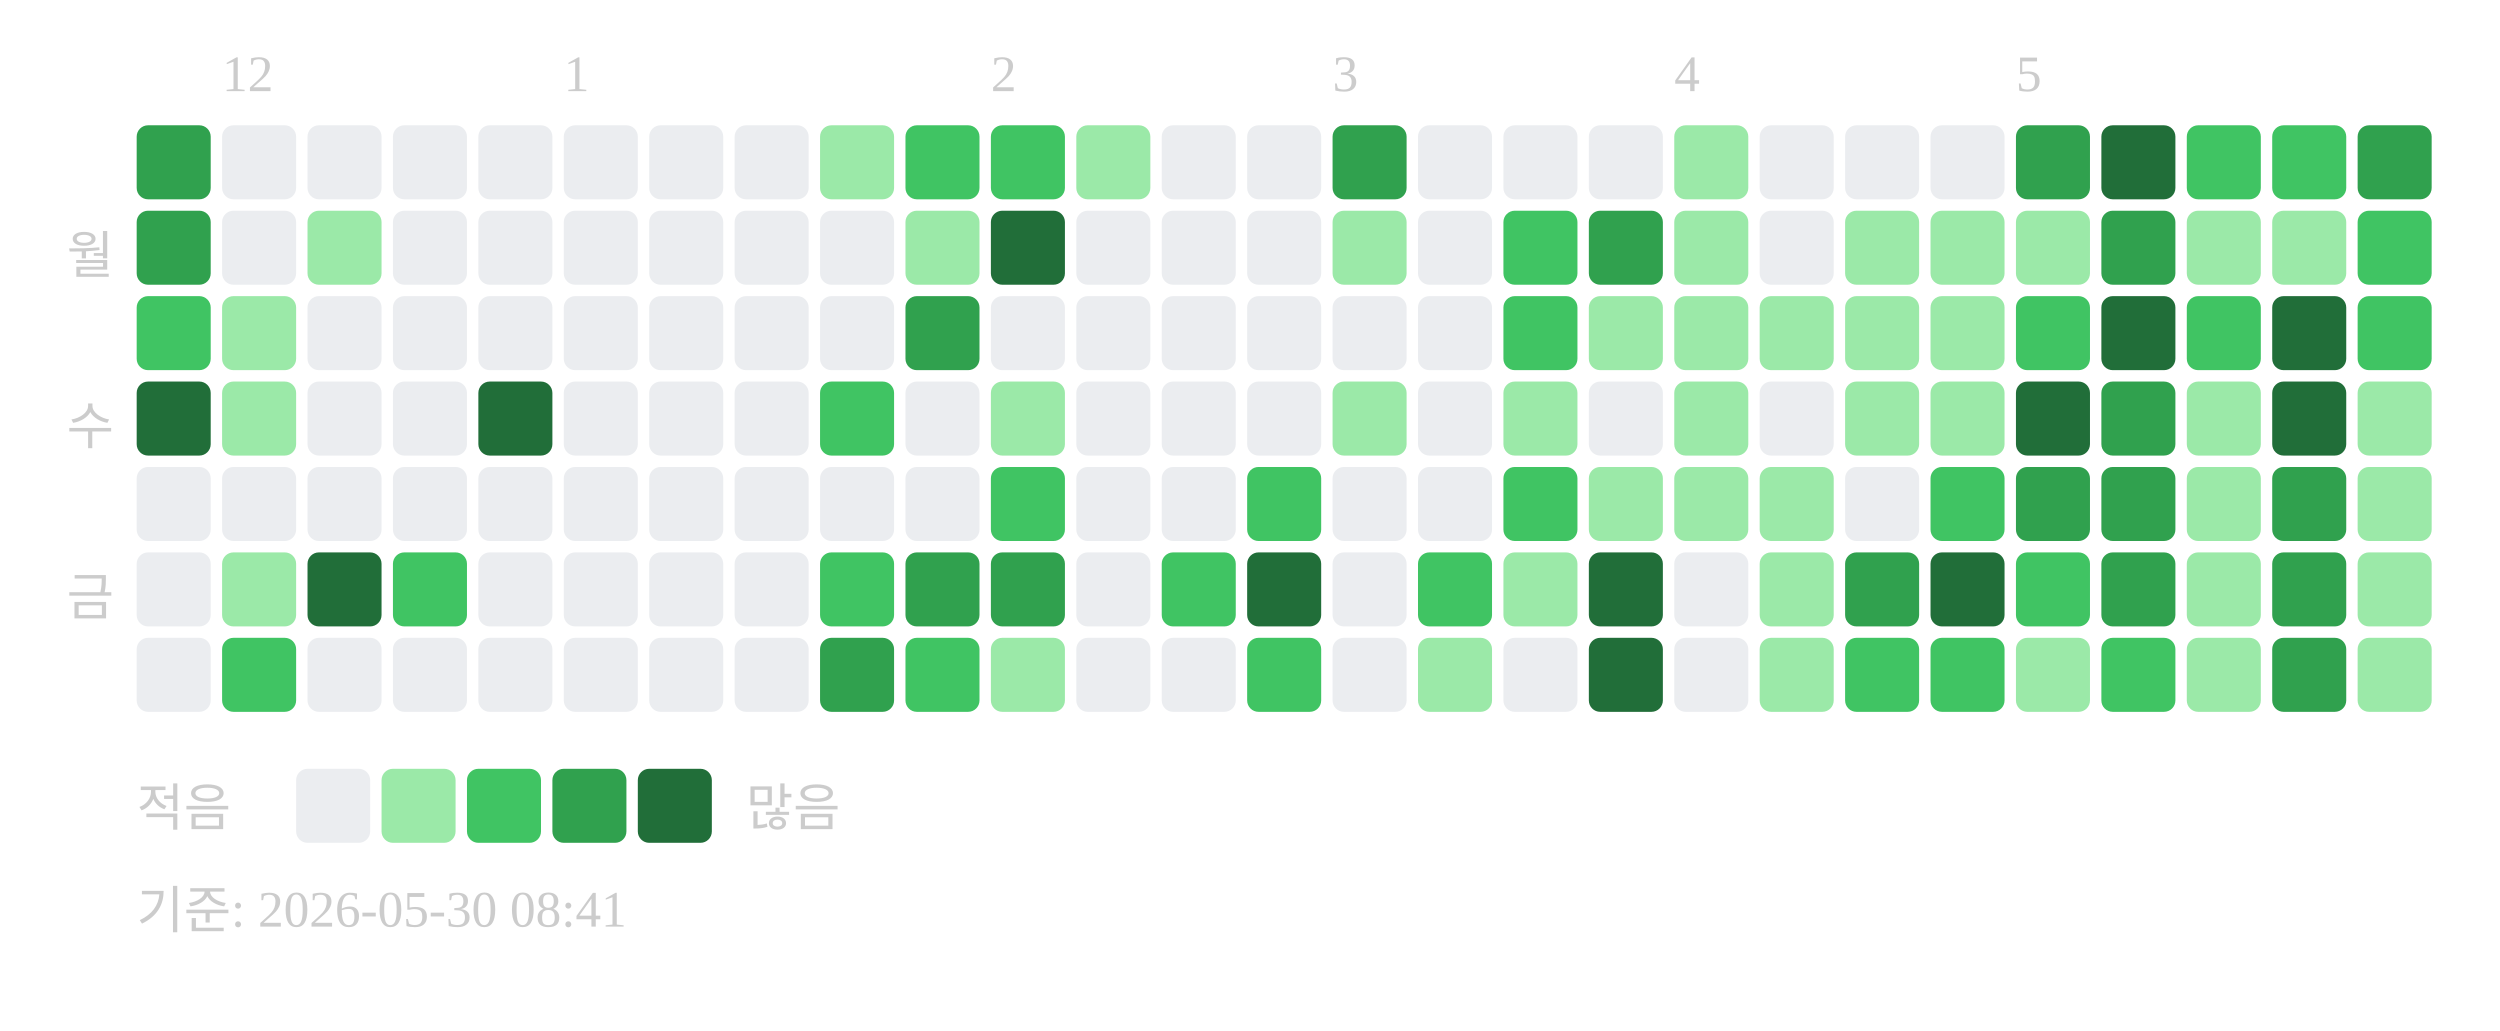
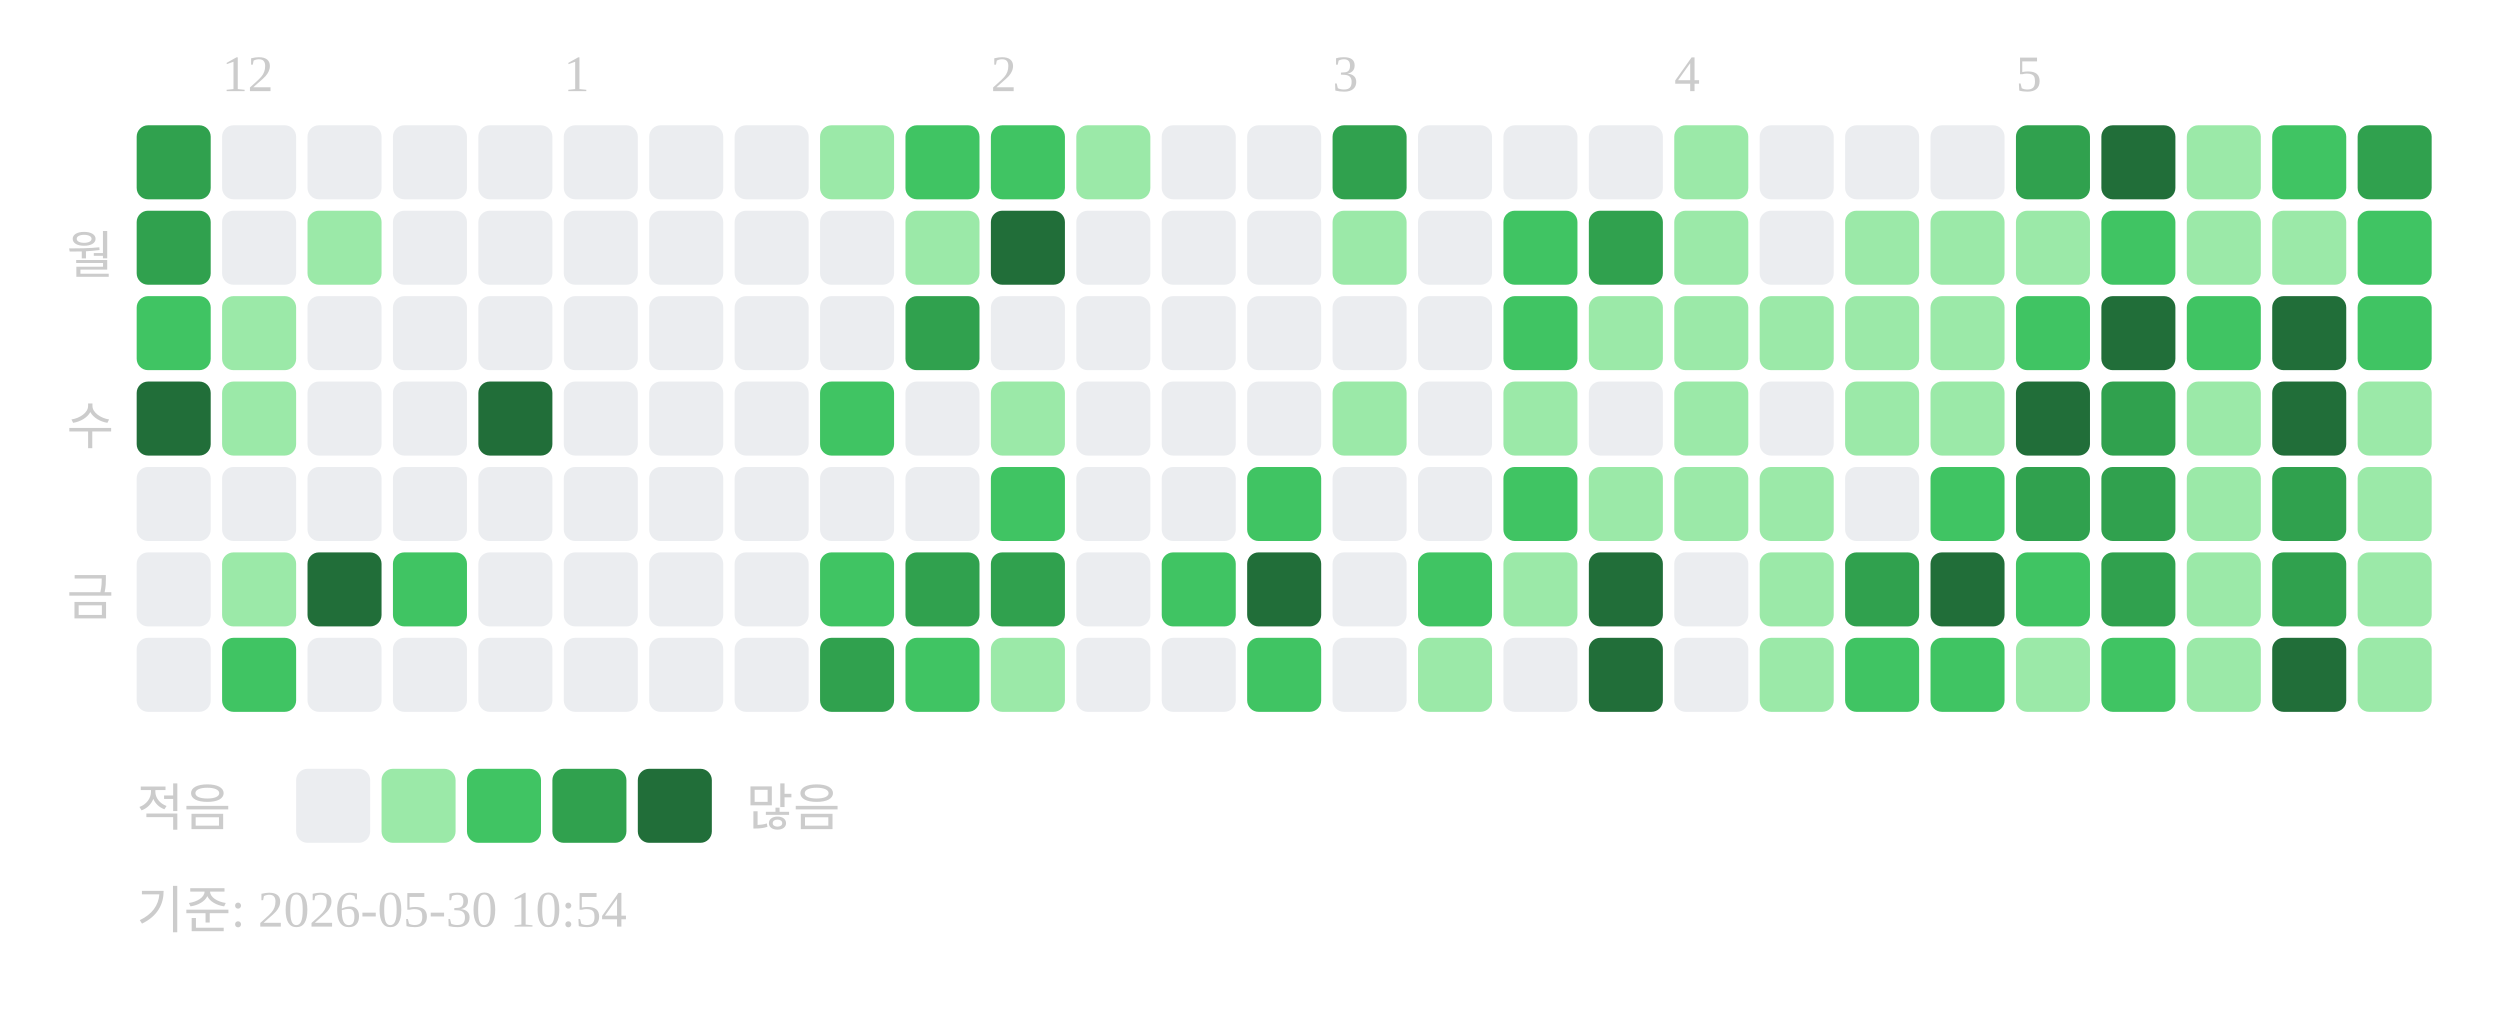
<svg xmlns="http://www.w3.org/2000/svg" width="439" height="181">
  <text x="39" y="16" font-size="9" fill="#cccccc">12</text>
  <text x="99" y="16" font-size="9" fill="#cccccc">1</text>
  <text x="174" y="16" font-size="9" fill="#cccccc">2</text>
  <text x="234" y="16" font-size="9" fill="#cccccc">3</text>
  <text x="294" y="16" font-size="9" fill="#cccccc">4</text>
  <text x="354" y="16" font-size="9" fill="#cccccc">5</text>
  <text x="20" y="48" text-anchor="end" font-size="9" fill="#cccccc">월</text>
  <text x="20" y="78" text-anchor="end" font-size="9" fill="#cccccc">수</text>
  <text x="20" y="108" text-anchor="end" font-size="9" fill="#cccccc">금</text>
  <rect x="24" y="22" width="13" height="13" rx="2" fill="#30a14e" />
  <rect x="24" y="37" width="13" height="13" rx="2" fill="#30a14e" />
  <rect x="24" y="52" width="13" height="13" rx="2" fill="#40c463" />
  <rect x="24" y="67" width="13" height="13" rx="2" fill="#216e39" />
  <rect x="24" y="82" width="13" height="13" rx="2" fill="#ebedf0" />
  <rect x="24" y="97" width="13" height="13" rx="2" fill="#ebedf0" />
  <rect x="24" y="112" width="13" height="13" rx="2" fill="#ebedf0" />
  <rect x="39" y="22" width="13" height="13" rx="2" fill="#ebedf0" />
  <rect x="39" y="37" width="13" height="13" rx="2" fill="#ebedf0" />
  <rect x="39" y="52" width="13" height="13" rx="2" fill="#9be9a8" />
  <rect x="39" y="67" width="13" height="13" rx="2" fill="#9be9a8" />
  <rect x="39" y="82" width="13" height="13" rx="2" fill="#ebedf0" />
  <rect x="39" y="97" width="13" height="13" rx="2" fill="#9be9a8" />
  <rect x="39" y="112" width="13" height="13" rx="2" fill="#40c463" />
  <rect x="54" y="22" width="13" height="13" rx="2" fill="#ebedf0" />
  <rect x="54" y="37" width="13" height="13" rx="2" fill="#9be9a8" />
  <rect x="54" y="52" width="13" height="13" rx="2" fill="#ebedf0" />
  <rect x="54" y="67" width="13" height="13" rx="2" fill="#ebedf0" />
  <rect x="54" y="82" width="13" height="13" rx="2" fill="#ebedf0" />
  <rect x="54" y="97" width="13" height="13" rx="2" fill="#216e39" />
  <rect x="54" y="112" width="13" height="13" rx="2" fill="#ebedf0" />
  <rect x="69" y="22" width="13" height="13" rx="2" fill="#ebedf0" />
  <rect x="69" y="37" width="13" height="13" rx="2" fill="#ebedf0" />
  <rect x="69" y="52" width="13" height="13" rx="2" fill="#ebedf0" />
  <rect x="69" y="67" width="13" height="13" rx="2" fill="#ebedf0" />
  <rect x="69" y="82" width="13" height="13" rx="2" fill="#ebedf0" />
  <rect x="69" y="97" width="13" height="13" rx="2" fill="#40c463" />
  <rect x="69" y="112" width="13" height="13" rx="2" fill="#ebedf0" />
  <rect x="84" y="22" width="13" height="13" rx="2" fill="#ebedf0" />
  <rect x="84" y="37" width="13" height="13" rx="2" fill="#ebedf0" />
  <rect x="84" y="52" width="13" height="13" rx="2" fill="#ebedf0" />
  <rect x="84" y="67" width="13" height="13" rx="2" fill="#216e39" />
  <rect x="84" y="82" width="13" height="13" rx="2" fill="#ebedf0" />
  <rect x="84" y="97" width="13" height="13" rx="2" fill="#ebedf0" />
  <rect x="84" y="112" width="13" height="13" rx="2" fill="#ebedf0" />
  <rect x="99" y="22" width="13" height="13" rx="2" fill="#ebedf0" />
  <rect x="99" y="37" width="13" height="13" rx="2" fill="#ebedf0" />
  <rect x="99" y="52" width="13" height="13" rx="2" fill="#ebedf0" />
  <rect x="99" y="67" width="13" height="13" rx="2" fill="#ebedf0" />
  <rect x="99" y="82" width="13" height="13" rx="2" fill="#ebedf0" />
  <rect x="99" y="97" width="13" height="13" rx="2" fill="#ebedf0" />
  <rect x="99" y="112" width="13" height="13" rx="2" fill="#ebedf0" />
  <rect x="114" y="22" width="13" height="13" rx="2" fill="#ebedf0" />
  <rect x="114" y="37" width="13" height="13" rx="2" fill="#ebedf0" />
  <rect x="114" y="52" width="13" height="13" rx="2" fill="#ebedf0" />
  <rect x="114" y="67" width="13" height="13" rx="2" fill="#ebedf0" />
  <rect x="114" y="82" width="13" height="13" rx="2" fill="#ebedf0" />
  <rect x="114" y="97" width="13" height="13" rx="2" fill="#ebedf0" />
  <rect x="114" y="112" width="13" height="13" rx="2" fill="#ebedf0" />
  <rect x="129" y="22" width="13" height="13" rx="2" fill="#ebedf0" />
  <rect x="129" y="37" width="13" height="13" rx="2" fill="#ebedf0" />
  <rect x="129" y="52" width="13" height="13" rx="2" fill="#ebedf0" />
  <rect x="129" y="67" width="13" height="13" rx="2" fill="#ebedf0" />
  <rect x="129" y="82" width="13" height="13" rx="2" fill="#ebedf0" />
  <rect x="129" y="97" width="13" height="13" rx="2" fill="#ebedf0" />
  <rect x="129" y="112" width="13" height="13" rx="2" fill="#ebedf0" />
  <rect x="144" y="22" width="13" height="13" rx="2" fill="#9be9a8" />
  <rect x="144" y="37" width="13" height="13" rx="2" fill="#ebedf0" />
  <rect x="144" y="52" width="13" height="13" rx="2" fill="#ebedf0" />
  <rect x="144" y="67" width="13" height="13" rx="2" fill="#40c463" />
  <rect x="144" y="82" width="13" height="13" rx="2" fill="#ebedf0" />
  <rect x="144" y="97" width="13" height="13" rx="2" fill="#40c463" />
  <rect x="144" y="112" width="13" height="13" rx="2" fill="#30a14e" />
  <rect x="159" y="22" width="13" height="13" rx="2" fill="#40c463" />
  <rect x="159" y="37" width="13" height="13" rx="2" fill="#9be9a8" />
  <rect x="159" y="52" width="13" height="13" rx="2" fill="#30a14e" />
  <rect x="159" y="67" width="13" height="13" rx="2" fill="#ebedf0" />
  <rect x="159" y="82" width="13" height="13" rx="2" fill="#ebedf0" />
  <rect x="159" y="97" width="13" height="13" rx="2" fill="#30a14e" />
  <rect x="159" y="112" width="13" height="13" rx="2" fill="#40c463" />
  <rect x="174" y="22" width="13" height="13" rx="2" fill="#40c463" />
  <rect x="174" y="37" width="13" height="13" rx="2" fill="#216e39" />
  <rect x="174" y="52" width="13" height="13" rx="2" fill="#ebedf0" />
  <rect x="174" y="67" width="13" height="13" rx="2" fill="#9be9a8" />
  <rect x="174" y="82" width="13" height="13" rx="2" fill="#40c463" />
  <rect x="174" y="97" width="13" height="13" rx="2" fill="#30a14e" />
  <rect x="174" y="112" width="13" height="13" rx="2" fill="#9be9a8" />
  <rect x="189" y="22" width="13" height="13" rx="2" fill="#9be9a8" />
  <rect x="189" y="37" width="13" height="13" rx="2" fill="#ebedf0" />
  <rect x="189" y="52" width="13" height="13" rx="2" fill="#ebedf0" />
  <rect x="189" y="67" width="13" height="13" rx="2" fill="#ebedf0" />
  <rect x="189" y="82" width="13" height="13" rx="2" fill="#ebedf0" />
  <rect x="189" y="97" width="13" height="13" rx="2" fill="#ebedf0" />
  <rect x="189" y="112" width="13" height="13" rx="2" fill="#ebedf0" />
  <rect x="204" y="22" width="13" height="13" rx="2" fill="#ebedf0" />
  <rect x="204" y="37" width="13" height="13" rx="2" fill="#ebedf0" />
  <rect x="204" y="52" width="13" height="13" rx="2" fill="#ebedf0" />
  <rect x="204" y="67" width="13" height="13" rx="2" fill="#ebedf0" />
  <rect x="204" y="82" width="13" height="13" rx="2" fill="#ebedf0" />
  <rect x="204" y="97" width="13" height="13" rx="2" fill="#40c463" />
  <rect x="204" y="112" width="13" height="13" rx="2" fill="#ebedf0" />
  <rect x="219" y="22" width="13" height="13" rx="2" fill="#ebedf0" />
  <rect x="219" y="37" width="13" height="13" rx="2" fill="#ebedf0" />
  <rect x="219" y="52" width="13" height="13" rx="2" fill="#ebedf0" />
  <rect x="219" y="67" width="13" height="13" rx="2" fill="#ebedf0" />
  <rect x="219" y="82" width="13" height="13" rx="2" fill="#40c463" />
  <rect x="219" y="97" width="13" height="13" rx="2" fill="#216e39" />
  <rect x="219" y="112" width="13" height="13" rx="2" fill="#40c463" />
  <rect x="234" y="22" width="13" height="13" rx="2" fill="#30a14e" />
  <rect x="234" y="37" width="13" height="13" rx="2" fill="#9be9a8" />
  <rect x="234" y="52" width="13" height="13" rx="2" fill="#ebedf0" />
  <rect x="234" y="67" width="13" height="13" rx="2" fill="#9be9a8" />
  <rect x="234" y="82" width="13" height="13" rx="2" fill="#ebedf0" />
  <rect x="234" y="97" width="13" height="13" rx="2" fill="#ebedf0" />
  <rect x="234" y="112" width="13" height="13" rx="2" fill="#ebedf0" />
  <rect x="249" y="22" width="13" height="13" rx="2" fill="#ebedf0" />
  <rect x="249" y="37" width="13" height="13" rx="2" fill="#ebedf0" />
  <rect x="249" y="52" width="13" height="13" rx="2" fill="#ebedf0" />
  <rect x="249" y="67" width="13" height="13" rx="2" fill="#ebedf0" />
  <rect x="249" y="82" width="13" height="13" rx="2" fill="#ebedf0" />
  <rect x="249" y="97" width="13" height="13" rx="2" fill="#40c463" />
  <rect x="249" y="112" width="13" height="13" rx="2" fill="#9be9a8" />
  <rect x="264" y="22" width="13" height="13" rx="2" fill="#ebedf0" />
  <rect x="264" y="37" width="13" height="13" rx="2" fill="#40c463" />
  <rect x="264" y="52" width="13" height="13" rx="2" fill="#40c463" />
  <rect x="264" y="67" width="13" height="13" rx="2" fill="#9be9a8" />
  <rect x="264" y="82" width="13" height="13" rx="2" fill="#40c463" />
  <rect x="264" y="97" width="13" height="13" rx="2" fill="#9be9a8" />
  <rect x="264" y="112" width="13" height="13" rx="2" fill="#ebedf0" />
  <rect x="279" y="22" width="13" height="13" rx="2" fill="#ebedf0" />
  <rect x="279" y="37" width="13" height="13" rx="2" fill="#30a14e" />
  <rect x="279" y="52" width="13" height="13" rx="2" fill="#9be9a8" />
  <rect x="279" y="67" width="13" height="13" rx="2" fill="#ebedf0" />
  <rect x="279" y="82" width="13" height="13" rx="2" fill="#9be9a8" />
  <rect x="279" y="97" width="13" height="13" rx="2" fill="#216e39" />
  <rect x="279" y="112" width="13" height="13" rx="2" fill="#216e39" />
  <rect x="294" y="22" width="13" height="13" rx="2" fill="#9be9a8" />
  <rect x="294" y="37" width="13" height="13" rx="2" fill="#9be9a8" />
  <rect x="294" y="52" width="13" height="13" rx="2" fill="#9be9a8" />
  <rect x="294" y="67" width="13" height="13" rx="2" fill="#9be9a8" />
  <rect x="294" y="82" width="13" height="13" rx="2" fill="#9be9a8" />
  <rect x="294" y="97" width="13" height="13" rx="2" fill="#ebedf0" />
  <rect x="294" y="112" width="13" height="13" rx="2" fill="#ebedf0" />
  <rect x="309" y="22" width="13" height="13" rx="2" fill="#ebedf0" />
  <rect x="309" y="37" width="13" height="13" rx="2" fill="#ebedf0" />
  <rect x="309" y="52" width="13" height="13" rx="2" fill="#9be9a8" />
  <rect x="309" y="67" width="13" height="13" rx="2" fill="#ebedf0" />
  <rect x="309" y="82" width="13" height="13" rx="2" fill="#9be9a8" />
  <rect x="309" y="97" width="13" height="13" rx="2" fill="#9be9a8" />
  <rect x="309" y="112" width="13" height="13" rx="2" fill="#9be9a8" />
  <rect x="324" y="22" width="13" height="13" rx="2" fill="#ebedf0" />
  <rect x="324" y="37" width="13" height="13" rx="2" fill="#9be9a8" />
  <rect x="324" y="52" width="13" height="13" rx="2" fill="#9be9a8" />
  <rect x="324" y="67" width="13" height="13" rx="2" fill="#9be9a8" />
  <rect x="324" y="82" width="13" height="13" rx="2" fill="#ebedf0" />
  <rect x="324" y="97" width="13" height="13" rx="2" fill="#30a14e" />
  <rect x="324" y="112" width="13" height="13" rx="2" fill="#40c463" />
  <rect x="339" y="22" width="13" height="13" rx="2" fill="#ebedf0" />
  <rect x="339" y="37" width="13" height="13" rx="2" fill="#9be9a8" />
  <rect x="339" y="52" width="13" height="13" rx="2" fill="#9be9a8" />
  <rect x="339" y="67" width="13" height="13" rx="2" fill="#9be9a8" />
  <rect x="339" y="82" width="13" height="13" rx="2" fill="#40c463" />
  <rect x="339" y="97" width="13" height="13" rx="2" fill="#216e39" />
  <rect x="339" y="112" width="13" height="13" rx="2" fill="#40c463" />
  <rect x="354" y="22" width="13" height="13" rx="2" fill="#30a14e" />
  <rect x="354" y="37" width="13" height="13" rx="2" fill="#9be9a8" />
  <rect x="354" y="52" width="13" height="13" rx="2" fill="#40c463" />
  <rect x="354" y="67" width="13" height="13" rx="2" fill="#216e39" />
  <rect x="354" y="82" width="13" height="13" rx="2" fill="#30a14e" />
  <rect x="354" y="97" width="13" height="13" rx="2" fill="#40c463" />
  <rect x="354" y="112" width="13" height="13" rx="2" fill="#9be9a8" />
  <rect x="369" y="22" width="13" height="13" rx="2" fill="#216e39" />
-   <rect x="369" y="37" width="13" height="13" rx="2" fill="#30a14e" />
+   <rect x="369" y="37" width="13" height="13" rx="2" fill="#40c463" />
  <rect x="369" y="52" width="13" height="13" rx="2" fill="#216e39" />
  <rect x="369" y="67" width="13" height="13" rx="2" fill="#30a14e" />
  <rect x="369" y="82" width="13" height="13" rx="2" fill="#30a14e" />
  <rect x="369" y="97" width="13" height="13" rx="2" fill="#30a14e" />
  <rect x="369" y="112" width="13" height="13" rx="2" fill="#40c463" />
-   <rect x="384" y="22" width="13" height="13" rx="2" fill="#40c463" />
+   <rect x="384" y="22" width="13" height="13" rx="2" fill="#9be9a8" />
  <rect x="384" y="37" width="13" height="13" rx="2" fill="#9be9a8" />
  <rect x="384" y="52" width="13" height="13" rx="2" fill="#40c463" />
  <rect x="384" y="67" width="13" height="13" rx="2" fill="#9be9a8" />
  <rect x="384" y="82" width="13" height="13" rx="2" fill="#9be9a8" />
  <rect x="384" y="97" width="13" height="13" rx="2" fill="#9be9a8" />
  <rect x="384" y="112" width="13" height="13" rx="2" fill="#9be9a8" />
  <rect x="399" y="22" width="13" height="13" rx="2" fill="#40c463" />
  <rect x="399" y="37" width="13" height="13" rx="2" fill="#9be9a8" />
  <rect x="399" y="52" width="13" height="13" rx="2" fill="#216e39" />
  <rect x="399" y="67" width="13" height="13" rx="2" fill="#216e39" />
  <rect x="399" y="82" width="13" height="13" rx="2" fill="#30a14e" />
  <rect x="399" y="97" width="13" height="13" rx="2" fill="#30a14e" />
-   <rect x="399" y="112" width="13" height="13" rx="2" fill="#30a14e" />
+   <rect x="399" y="112" width="13" height="13" rx="2" fill="#216e39" />
  <rect x="414" y="22" width="13" height="13" rx="2" fill="#30a14e" />
  <rect x="414" y="37" width="13" height="13" rx="2" fill="#40c463" />
  <rect x="414" y="52" width="13" height="13" rx="2" fill="#40c463" />
  <rect x="414" y="67" width="13" height="13" rx="2" fill="#9be9a8" />
  <rect x="414" y="82" width="13" height="13" rx="2" fill="#9be9a8" />
  <rect x="414" y="97" width="13" height="13" rx="2" fill="#9be9a8" />
  <rect x="414" y="112" width="13" height="13" rx="2" fill="#9be9a8" />
  <text x="24" y="145" font-size="9" fill="#cccccc">적음</text>
  <rect x="52" y="135" width="13" height="13" rx="2" fill="#ebedf0" />
  <rect x="67" y="135" width="13" height="13" rx="2" fill="#9be9a8" />
  <rect x="82" y="135" width="13" height="13" rx="2" fill="#40c463" />
  <rect x="97" y="135" width="13" height="13" rx="2" fill="#30a14e" />
  <rect x="112" y="135" width="13" height="13" rx="2" fill="#216e39" />
  <text x="131" y="145" font-size="9" fill="#cccccc">많음</text>
-   <text x="24" y="163" font-size="9" fill="#cccccc">기준: 2026-05-30 08:41</text>
+   <text x="24" y="163" font-size="9" fill="#cccccc">기준: 2026-05-30 10:54</text>
</svg>
